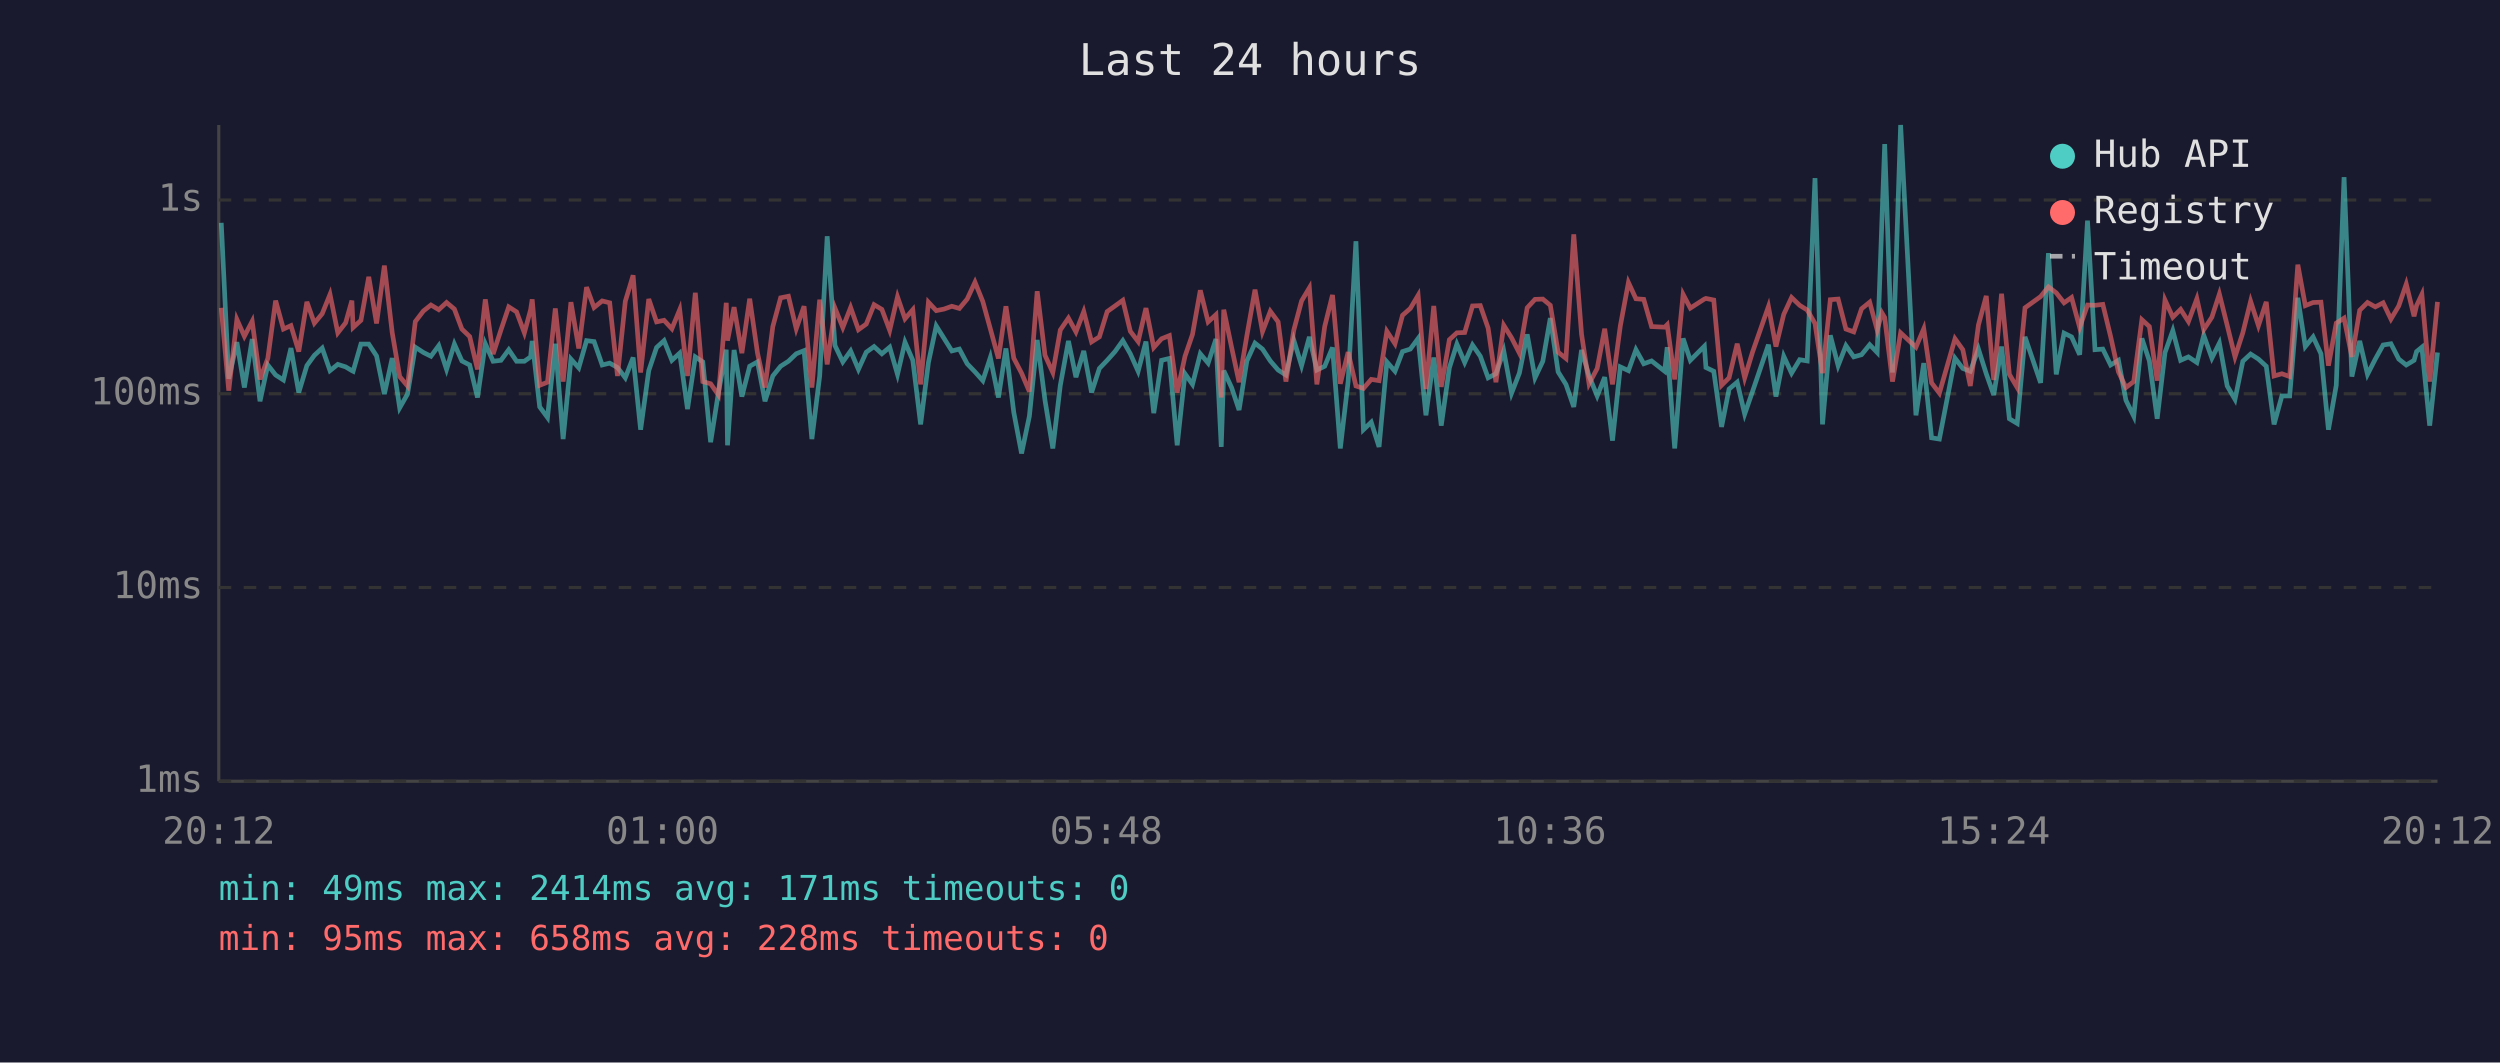
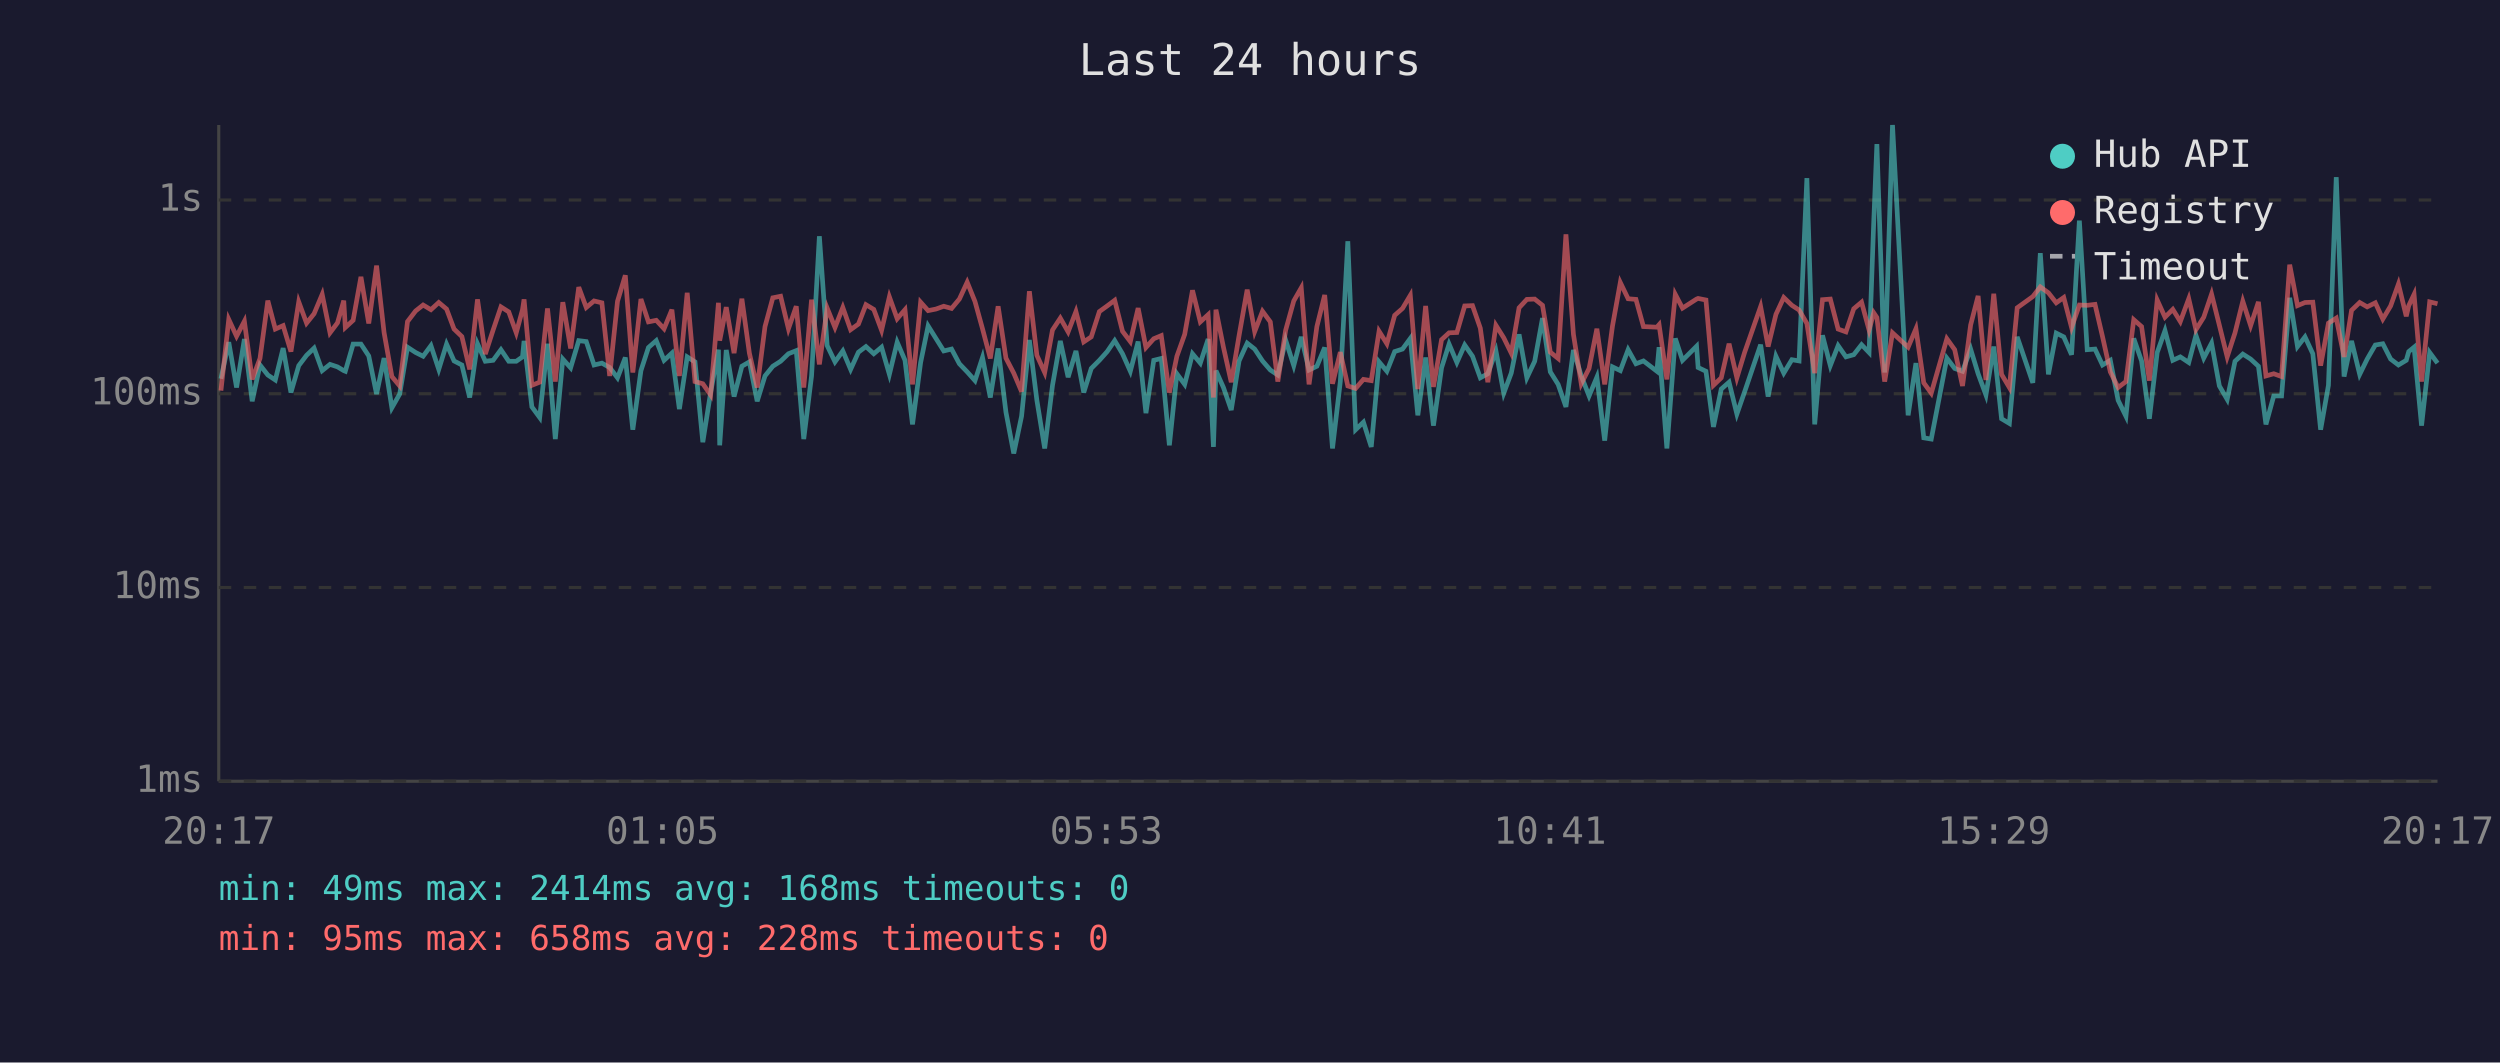
<svg xmlns="http://www.w3.org/2000/svg" viewBox="0 0 800 340" font-family="monospace" font-size="12">
  <rect width="800" height="340" fill="#1a1a2e" />
  <text x="400" y="24" fill="#e0e0e0" font-size="14" text-anchor="middle">Last 24 hours</text>
  <line x1="70" y1="40" x2="70" y2="250" stroke="#444" stroke-width="1" />
  <line x1="70" y1="250" x2="780" y2="250" stroke="#444" stroke-width="1" />
  <line x1="70" y1="250" x2="780" y2="250" stroke="#333" stroke-width="1" stroke-dasharray="4" />
  <text x="65" y="250" fill="#888" text-anchor="end" dominant-baseline="middle">1ms</text>
  <line x1="70" y1="188" x2="780" y2="188" stroke="#333" stroke-width="1" stroke-dasharray="4" />
  <text x="65" y="188" fill="#888" text-anchor="end" dominant-baseline="middle">10ms</text>
  <line x1="70" y1="126" x2="780" y2="126" stroke="#333" stroke-width="1" stroke-dasharray="4" />
  <text x="65" y="126" fill="#888" text-anchor="end" dominant-baseline="middle">100ms</text>
  <line x1="70" y1="64" x2="780" y2="64" stroke="#333" stroke-width="1" stroke-dasharray="4" />
  <text x="65" y="64" fill="#888" text-anchor="end" dominant-baseline="middle">1s</text>
-   <text x="70" y="270" fill="#888" text-anchor="middle">20:12</text>
-   <text x="212" y="270" fill="#888" text-anchor="middle">01:00</text>
-   <text x="354" y="270" fill="#888" text-anchor="middle">05:48</text>
-   <text x="496" y="270" fill="#888" text-anchor="middle">10:36</text>
-   <text x="638" y="270" fill="#888" text-anchor="middle">15:24</text>
-   <text x="780" y="270" fill="#888" text-anchor="middle">20:12</text>
-   <polyline points="70.8,71.3 73.2,121.2 75.8,109.5 78.2,124.0 80.7,108.5 83.2,128.4 85.7,116.8 88.2,120.0 90.7,121.6 93.1,111.4 95.6,125.6 98.2,117.0 100.6,113.7 103.1,111.4 105.6,118.6 108.1,116.6 110.6,117.4 112.6,118.6 113.0,118.8 115.5,110.1 118.0,110.1 120.5,113.9 123.0,126.1 125.5,114.6 127.9,130.5 130.4,126.1 132.9,111.1 135.5,112.8 137.9,114.0 140.4,110.6 142.9,118.2 145.4,110.1 147.8,115.5 150.3,116.8 152.8,127.2 155.3,110.0 157.8,115.6 160.3,115.3 162.8,111.9 165.3,115.6 167.8,115.6 169.8,114.2 170.3,109.1 172.7,130.2 175.2,133.6 177.7,110.0 180.2,140.5 182.7,114.9 185.2,117.7 187.7,109.0 190.1,109.3 192.7,116.8 195.1,116.2 197.6,117.6 200.1,120.9 202.6,114.4 205.0,137.5 207.6,118.6 210.1,111.2 212.5,109.0 215.0,115.3 217.5,113.0 220.0,130.9 222.5,114.2 224.9,115.8 227.4,141.5 229.9,125.6 232.4,111.9 232.8,142.5 234.9,112.0 237.4,126.9 239.9,117.2 242.4,115.8 244.8,128.4 247.3,120.3 249.8,117.2 252.3,115.6 254.8,113.2 257.3,112.2 259.8,140.5 262.3,120.3 264.7,75.6 267.2,110.6 269.7,115.8 272.2,112.3 274.7,118.2 277.2,112.7 279.7,110.9 282.2,113.2 284.7,111.1 287.2,119.8 289.6,109.5 292.1,115.3 294.6,135.8 297.1,116.0 299.6,104.3 302.1,108.3 304.6,112.3 307.0,111.7 309.5,116.4 312.0,119.0 314.5,121.8 316.9,114.4 319.5,127.2 321.9,111.5 324.4,131.9 326.9,145.1 329.4,133.2 331.9,108.8 334.4,128.1 336.9,143.5 339.3,123.3 341.9,109.1 344.3,120.7 346.8,112.3 349.3,125.6 351.8,117.9 354.3,115.3 356.8,112.5 359.3,109.0 361.7,113.2 364.2,118.8 366.7,109.3 369.2,132.2 371.7,115.3 374.2,114.7 376.7,142.5 379.2,119.6 381.6,123.0 384.1,113.2 386.6,116.2 389.1,108.5 390.8,143.0 391.6,118.6 394.1,124.0 396.5,131.2 399.0,115.5 401.6,109.8 404.0,111.7 406.5,115.5 409.0,118.4 411.5,120.0 414.0,108.8 416.5,117.0 419.0,107.8 421.4,118.4 423.9,117.2 426.4,111.2 428.9,143.5 431.4,122.1 433.9,77.2 436.3,137.5 438.8,135.1 441.3,143.0 443.8,115.8 446.4,118.8 448.8,112.5 451.3,111.7 453.8,108.3 456.3,132.9 458.8,114.4 461.2,136.2 463.8,117.7 466.2,110.1 468.7,116.0 471.2,110.4 473.7,114.0 476.2,120.9 478.7,119.6 481.2,112.3 483.7,125.8 486.2,119.4 488.7,107.0 491.2,120.9 493.7,115.6 496.1,101.8 498.6,119.0 501.1,123.0 503.6,130.2 506.1,112.0 508.5,120.3 511.1,126.7 513.5,120.7 516.0,141.0 518.5,117.4 521.1,118.6 523.5,111.9 526.0,116.4 528.5,115.5 532.7,118.8 533.5,111.1 535.9,143.5 538.6,108.3 540.9,115.3 545.4,110.8 545.9,117.6 548.4,118.8 550.9,136.6 553.3,124.5 555.9,122.3 558.3,132.5 560.8,125.3 565.9,110.3 568.3,126.9 570.8,114.0 573.3,119.4 575.9,115.1 578.3,115.5 580.8,57.0 583.2,135.8 585.7,107.3 588.2,117.0 590.7,110.6 593.2,114.2 595.7,113.5 598.3,110.3 600.7,112.8 602.2,70.9 603.1,46.1 605.6,119.2 608.2,40.0 613.1,132.9 615.6,116.2 618.1,140.1 620.6,140.5 625.6,114.6 628.1,117.9 630.5,118.8 633.1,111.7 635.6,119.6 638.0,126.4 640.5,110.9 643.0,134.0 645.5,135.5 648.0,107.8 653.0,122.5 655.5,81.0 658.0,119.8 660.5,106.6 662.9,107.8 665.5,113.5 668.0,70.6 670.4,111.9 672.9,111.7 675.4,116.8 677.9,115.3 680.3,128.1 682.8,133.2 685.4,108.3 687.8,115.5 690.3,134.0 692.8,112.8 695.3,105.8 697.8,115.3 700.3,114.2 703.0,116.0 705.2,107.3 707.8,114.6 710.2,109.8 712.7,123.5 715.2,127.8 717.7,115.6 720.2,113.3 722.7,114.9 725.2,117.2 727.7,135.8 730.2,126.7 732.7,126.7 735.3,95.3 737.7,110.9 740.2,107.8 742.7,113.2 745.1,137.5 747.6,123.3 750.1,56.7 752.6,120.5 755.1,109.1 757.6,119.8 760.1,114.9 762.6,110.4 765.1,110.0 767.6,114.9 770.0,116.8 772.5,115.3 773.3,112.5 775.0,111.1 777.5,136.2 780.0,112.8" fill="none" stroke="#4ecdc4" stroke-width="1.5" opacity="0.6" />
-   <polyline points="70.8,98.5 73.2,125.0 75.8,102.2 78.2,107.6 80.7,102.8 83.2,121.4 85.7,114.7 88.2,96.2 90.7,105.3 93.1,104.2 95.6,112.5 98.2,96.6 100.6,103.4 103.1,100.4 105.6,94.2 108.1,106.5 110.6,103.3 112.6,96.2 113.0,104.8 115.5,102.5 118.0,88.6 120.5,103.5 123.0,85.0 125.5,106.4 127.9,120.5 130.4,123.5 132.9,102.9 135.5,99.5 137.9,97.6 140.4,99.1 142.9,96.8 145.4,98.9 147.8,105.3 150.3,107.7 152.8,118.2 155.3,95.8 157.8,113.3 160.3,105.6 162.8,98.2 165.3,99.8 167.8,106.5 169.8,99.1 170.3,95.8 172.7,123.3 175.2,122.3 177.7,98.7 180.2,122.1 182.7,96.7 185.2,111.5 187.7,91.9 190.1,98.4 192.7,96.3 195.1,96.9 197.6,120.3 200.1,96.4 202.6,88.1 205.0,119.2 207.6,95.7 210.1,103.0 212.5,102.5 215.0,105.2 217.5,99.1 220.0,120.3 222.5,93.7 224.9,122.1 227.4,122.8 229.9,126.4 232.4,96.9 232.8,109.0 234.9,98.3 237.4,113.0 239.9,95.6 242.4,113.0 244.8,124.0 247.3,104.5 249.8,95.3 252.3,94.8 254.8,105.2 257.3,98.0 259.8,124.0 262.3,95.9 264.7,116.6 267.2,98.6 269.7,104.8 272.2,98.4 274.7,105.5 277.2,103.7 279.7,97.5 282.2,99.0 284.7,105.7 287.2,95.0 289.6,102.0 292.1,99.1 294.6,123.0 297.1,96.7 299.6,99.4 302.1,98.9 304.6,98.0 307.0,98.7 309.5,95.7 312.0,90.3 314.5,96.5 316.9,105.2 319.5,114.7 321.9,98.0 324.4,114.6 326.9,119.4 329.4,125.3 331.9,93.2 334.4,113.7 336.9,119.2 339.3,105.6 341.9,101.8 344.3,106.2 346.8,99.7 349.3,109.4 351.8,107.8 354.3,99.7 356.8,97.9 359.3,96.1 361.7,106.0 364.2,109.3 366.7,98.6 369.2,111.2 371.7,108.4 374.2,107.4 376.7,125.6 379.2,114.0 381.6,107.0 384.1,92.9 386.6,103.0 389.1,100.7 390.8,127.2 391.6,99.1 394.1,111.1 396.5,122.3 399.0,107.4 401.6,92.7 404.0,106.1 406.5,99.6 409.0,103.0 411.5,122.1 414.0,105.7 416.5,96.3 419.0,92.1 421.4,123.0 423.9,104.5 426.4,94.4 428.9,122.8 431.4,112.7 433.9,123.5 436.3,124.3 438.8,121.4 441.3,121.8 443.8,106.0 446.4,110.0 448.8,100.9 451.3,98.7 453.8,94.5 456.3,124.5 458.8,97.9 461.2,123.8 463.8,108.7 466.2,106.5 468.7,106.4 471.2,97.9 473.7,97.8 476.2,105.0 478.7,122.3 481.2,104.1 483.7,108.1 486.2,113.0 488.7,98.5 491.2,95.8 493.7,95.7 496.1,97.7 498.6,112.7 501.1,114.7 503.6,75.0 506.1,107.0 508.5,122.8 511.1,117.9 513.5,105.2 516.0,123.0 518.5,104.3 521.1,90.4 523.5,95.6 526.0,95.8 528.5,104.5 532.7,104.7 533.5,103.9 535.9,121.4 538.6,94.2 540.9,98.6 545.4,95.7 545.9,95.5 548.4,96.0 550.9,123.3 553.3,120.9 555.9,110.0 558.3,120.9 560.8,112.7 565.9,98.1 568.3,110.9 570.8,100.6 573.3,95.2 575.9,97.7 578.3,99.2 580.8,103.5 583.2,119.4 585.7,95.9 588.2,95.7 590.7,105.3 593.2,106.2 595.7,98.8 598.3,96.7 600.7,105.6 602.2,100.1 603.1,101.6 605.6,122.1 608.2,106.5 613.1,111.1 615.6,105.2 618.1,122.5 620.6,125.8 625.6,108.4 628.1,111.9 630.5,123.5 633.1,104.0 635.6,94.7 638.0,121.6 640.5,94.0 643.0,119.8 645.5,124.0 648.0,98.5 653.0,94.9 655.5,91.8 658.0,93.7 660.5,96.9 662.9,95.2 665.5,104.8 668.0,97.6 670.4,97.7 672.9,97.4 675.4,107.7 677.9,119.0 680.3,124.0 682.8,122.1 685.4,102.3 687.8,104.5 690.3,121.8 692.8,96.0 695.3,101.5 697.8,99.0 700.3,102.9 703.0,95.6 705.2,105.5 707.8,101.5 710.2,94.1 712.7,104.1 715.2,114.2 717.7,106.5 720.2,96.4 722.7,104.2 725.2,96.6 727.7,120.3 730.2,119.6 732.7,120.5 735.3,84.7 737.7,97.8 740.2,96.8 742.7,96.7 745.1,117.0 747.6,103.4 750.1,101.8 752.6,114.2 755.1,99.3 757.6,96.8 760.1,98.2 762.6,96.9 765.1,102.1 767.6,97.9 770.0,90.9 772.5,101.2 773.3,97.8 775.0,94.2 777.5,122.1 780.0,96.6" fill="none" stroke="#ff6b6b" stroke-width="1.5" opacity="0.6" />
+   <text x="70" y="270" fill="#888" text-anchor="middle">20:17</text>
+   <text x="212" y="270" fill="#888" text-anchor="middle">01:05</text>
+   <text x="354" y="270" fill="#888" text-anchor="middle">05:53</text>
+   <text x="496" y="270" fill="#888" text-anchor="middle">10:41</text>
+   <text x="638" y="270" fill="#888" text-anchor="middle">15:29</text>
+   <text x="780" y="270" fill="#888" text-anchor="middle">20:17</text>
+   <polyline points="70.7,121.2 73.2,109.5 75.7,124.0 78.2,108.5 80.7,128.4 83.2,116.8 85.7,120.0 88.1,121.6 90.6,111.4 93.1,125.6 95.6,117.0 98.1,113.7 100.5,111.4 103.1,118.6 105.6,116.6 108.0,117.4 110.0,118.6 110.5,118.8 113.0,110.1 115.5,110.1 118.0,113.9 120.5,126.1 122.9,114.6 125.4,130.5 127.9,126.1 130.4,111.1 133.0,112.8 135.4,114.0 137.9,110.6 140.4,118.2 142.9,110.1 145.3,115.5 147.8,116.8 150.3,127.2 152.8,110.0 155.3,115.6 157.8,115.3 160.3,111.9 162.8,115.6 165.2,115.6 167.2,114.2 167.7,109.1 170.2,130.2 172.7,133.6 175.2,110.0 177.7,140.5 180.1,114.9 182.6,117.7 185.2,109.0 187.6,109.3 190.1,116.8 192.6,116.2 195.1,117.6 197.6,120.9 200.1,114.4 202.5,137.5 205.1,118.6 207.5,111.2 210.0,109.0 212.5,115.3 215.0,113.0 217.4,130.9 219.9,114.2 222.4,115.8 224.9,141.5 227.4,125.6 229.9,111.9 230.3,142.5 232.4,112.0 234.9,126.9 237.4,117.2 239.8,115.8 242.3,128.4 244.8,120.3 247.3,117.2 249.8,115.6 252.3,113.2 254.8,112.2 257.2,140.5 259.7,120.3 262.2,75.6 264.7,110.6 267.2,115.8 269.7,112.3 272.2,118.2 274.7,112.7 277.1,110.9 279.6,113.2 282.1,111.1 284.6,119.8 287.1,109.5 289.6,115.3 292.0,135.8 294.6,116.0 297.0,104.3 299.5,108.3 302.0,112.3 304.5,111.7 307.0,116.4 309.5,119.0 312.0,121.8 314.4,114.4 316.9,127.2 319.4,111.5 321.9,131.9 324.4,145.1 326.9,133.2 329.4,108.8 331.8,128.1 334.3,143.5 336.8,123.3 339.3,109.1 341.8,120.7 344.3,112.3 346.8,125.6 349.2,117.9 351.8,115.3 354.3,112.5 356.7,109.0 359.2,113.2 361.7,118.8 364.2,109.3 366.7,132.2 369.2,115.3 371.6,114.7 374.2,142.5 376.6,119.6 379.1,123.0 381.6,113.2 384.1,116.2 386.6,108.5 388.3,143.0 389.1,118.6 391.5,124.0 394.0,131.2 396.5,115.5 399.1,109.8 401.5,111.7 404.0,115.5 406.5,118.4 408.9,120.0 411.4,108.8 414.0,117.0 416.4,107.8 418.9,118.4 421.4,117.2 423.9,111.2 426.4,143.5 428.9,122.1 431.3,77.2 433.8,137.5 436.3,135.1 438.8,143.0 441.3,115.8 443.8,118.8 446.3,112.5 448.8,111.7 451.3,108.3 453.7,132.9 456.2,114.4 458.7,136.2 461.3,117.7 463.7,110.1 466.2,116.0 468.7,110.4 471.2,114.0 473.7,120.9 476.1,119.6 478.7,112.3 481.2,125.8 483.6,119.4 486.1,107.0 488.6,120.9 491.1,115.6 493.6,101.8 496.1,119.0 498.6,123.0 501.1,130.2 503.5,112.0 506.0,120.3 508.5,126.7 511.0,120.7 513.5,141.0 516.0,117.4 518.5,118.6 521.0,111.9 523.5,116.4 525.9,115.5 530.2,118.8 530.9,111.1 533.4,143.5 536.1,108.3 538.4,115.3 542.9,110.8 543.4,117.6 545.9,118.8 548.3,136.6 550.8,124.5 553.3,122.3 555.8,132.5 558.3,125.3 563.4,110.3 565.8,126.9 568.3,114.0 570.8,119.4 573.4,115.1 575.7,115.5 578.2,57.0 580.7,135.8 583.2,107.3 585.7,117.0 588.2,110.6 590.7,114.2 593.2,113.5 595.7,110.3 598.1,112.8 599.6,70.9 600.6,46.1 603.1,119.2 605.6,40.0 610.6,132.9 613.1,116.2 615.6,140.1 618.0,140.5 623.0,114.6 625.5,117.9 628.0,118.8 630.6,111.7 633.0,119.6 635.5,126.4 638.0,110.9 640.5,134.0 643.0,135.5 645.5,107.8 650.5,122.5 652.9,81.0 655.5,119.8 658.0,106.6 660.4,107.8 662.9,113.5 665.4,70.6 667.9,111.9 670.4,111.7 672.8,116.8 675.3,115.3 677.8,128.1 680.3,133.2 682.8,108.3 685.3,115.5 687.8,134.0 690.3,112.8 692.8,105.8 695.3,115.3 697.7,114.2 700.4,116.0 702.7,107.3 705.2,114.6 707.7,109.8 710.2,123.5 712.7,127.8 715.2,115.6 717.7,113.3 720.2,114.9 722.7,117.2 725.1,135.8 727.6,126.7 730.1,126.7 732.7,95.3 735.2,110.9 737.6,107.8 740.1,113.2 742.6,137.5 745.1,123.3 747.6,56.7 750.1,120.5 752.5,109.1 755.1,119.8 757.5,114.9 760.1,110.4 762.5,110.0 765.0,114.9 767.5,116.8 770.0,115.3 770.8,112.5 772.5,111.1 774.9,136.2 777.5,112.8 780.0,116.2" fill="none" stroke="#4ecdc4" stroke-width="1.5" opacity="0.6" />
+   <polyline points="70.7,125.0 73.2,102.2 75.7,107.6 78.2,102.8 80.7,121.4 83.2,114.7 85.7,96.2 88.1,105.3 90.6,104.2 93.1,112.5 95.6,96.6 98.1,103.4 100.5,100.4 103.1,94.2 105.6,106.5 108.0,103.3 110.0,96.2 110.5,104.8 113.0,102.5 115.5,88.6 118.0,103.5 120.5,85.0 122.9,106.4 125.4,120.5 127.9,123.5 130.4,102.9 133.0,99.5 135.4,97.6 137.9,99.1 140.4,96.8 142.9,98.9 145.3,105.3 147.8,107.7 150.3,118.2 152.8,95.8 155.3,113.3 157.8,105.6 160.3,98.2 162.8,99.8 165.2,106.5 167.2,99.1 167.7,95.8 170.2,123.3 172.7,122.3 175.2,98.7 177.7,122.1 180.1,96.7 182.6,111.5 185.2,91.9 187.6,98.4 190.1,96.3 192.6,96.9 195.1,120.3 197.6,96.4 200.1,88.1 202.5,119.2 205.1,95.7 207.5,103.0 210.0,102.5 212.5,105.2 215.0,99.1 217.4,120.3 219.9,93.7 222.4,122.1 224.9,122.8 227.4,126.4 229.9,96.9 230.3,109.0 232.4,98.3 234.9,113.0 237.4,95.6 239.8,113.0 242.3,124.0 244.8,104.5 247.3,95.3 249.8,94.8 252.3,105.2 254.8,98.0 257.2,124.0 259.7,95.9 262.2,116.6 264.7,98.6 267.2,104.8 269.7,98.4 272.2,105.5 274.7,103.7 277.1,97.5 279.6,99.0 282.1,105.7 284.6,95.0 287.1,102.0 289.6,99.1 292.0,123.0 294.6,96.7 297.0,99.4 299.5,98.9 302.0,98.0 304.5,98.7 307.0,95.7 309.5,90.3 312.0,96.5 314.4,105.2 316.9,114.7 319.4,98.0 321.9,114.6 324.4,119.4 326.9,125.3 329.4,93.2 331.8,113.7 334.3,119.2 336.8,105.6 339.3,101.8 341.8,106.2 344.3,99.7 346.8,109.4 349.2,107.8 351.8,99.7 354.3,97.9 356.7,96.1 359.2,106.0 361.7,109.3 364.2,98.6 366.7,111.2 369.2,108.4 371.6,107.4 374.2,125.6 376.6,114.0 379.1,107.0 381.6,92.9 384.1,103.0 386.6,100.7 388.3,127.2 389.1,99.1 391.5,111.1 394.0,122.3 396.5,107.4 399.1,92.7 401.5,106.1 404.0,99.6 406.5,103.0 408.9,122.1 411.4,105.7 414.0,96.3 416.4,92.1 418.9,123.0 421.4,104.5 423.9,94.4 426.4,122.8 428.9,112.7 431.3,123.5 433.8,124.3 436.3,121.4 438.8,121.8 441.3,106.0 443.8,110.0 446.3,100.9 448.8,98.7 451.3,94.5 453.7,124.5 456.2,97.9 458.7,123.8 461.3,108.7 463.7,106.5 466.2,106.4 468.7,97.9 471.2,97.8 473.7,105.0 476.1,122.3 478.7,104.1 481.2,108.1 483.6,113.0 486.1,98.5 488.6,95.8 491.1,95.7 493.6,97.7 496.1,112.7 498.6,114.7 501.1,75.0 503.5,107.0 506.0,122.8 508.5,117.9 511.0,105.2 513.5,123.0 516.0,104.3 518.5,90.4 521.0,95.6 523.5,95.8 525.9,104.5 530.2,104.7 530.9,103.9 533.4,121.4 536.1,94.2 538.4,98.6 542.9,95.7 543.4,95.5 545.9,96.0 548.3,123.3 550.8,120.9 553.3,110.0 555.8,120.9 558.3,112.7 563.4,98.1 565.8,110.9 568.3,100.6 570.8,95.2 573.4,97.7 575.7,99.2 578.2,103.5 580.7,119.4 583.2,95.9 585.7,95.7 588.2,105.3 590.7,106.2 593.2,98.8 595.7,96.7 598.1,105.6 599.6,100.1 600.6,101.6 603.1,122.1 605.6,106.5 610.6,111.1 613.1,105.2 615.6,122.5 618.0,125.8 623.0,108.4 625.5,111.9 628.0,123.5 630.6,104.0 633.0,94.7 635.5,121.6 638.0,94.0 640.5,119.8 643.0,124.0 645.5,98.5 650.5,94.9 652.9,91.8 655.5,93.7 658.0,96.9 660.4,95.2 662.9,104.8 665.4,97.6 667.9,97.7 670.4,97.4 672.8,107.7 675.3,119.0 677.8,124.0 680.3,122.1 682.8,102.3 685.3,104.5 687.8,121.8 690.3,96.0 692.8,101.5 695.3,99.0 697.7,102.9 700.4,95.6 702.7,105.5 705.2,101.5 707.7,94.1 710.2,104.1 712.7,114.2 715.2,106.5 717.7,96.4 720.2,104.2 722.7,96.6 725.1,120.3 727.6,119.6 730.1,120.5 732.7,84.7 735.2,97.8 737.6,96.8 740.1,96.7 742.6,117.0 745.1,103.4 747.6,101.8 750.1,114.2 752.5,99.3 755.1,96.8 757.5,98.2 760.1,96.9 762.5,102.1 765.0,97.9 767.5,90.9 770.0,101.2 770.8,97.8 772.5,94.2 774.9,122.1 777.5,96.6 780.0,97.2" fill="none" stroke="#ff6b6b" stroke-width="1.5" opacity="0.6" />
  <circle cx="660" cy="50" r="4" fill="#4ecdc4" />
  <text x="670" y="50" fill="#e0e0e0" dominant-baseline="middle">Hub API</text>
  <circle cx="660" cy="68" r="4" fill="#ff6b6b" />
  <text x="670" y="68" fill="#e0e0e0" dominant-baseline="middle">Registry</text>
  <line x1="656" y1="82" x2="664" y2="82" stroke="#e0e0e0" stroke-width="1.5" stroke-dasharray="4,3" opacity="0.7" />
  <text x="670" y="86" fill="#e0e0e0" dominant-baseline="middle">Timeout</text>
-   <text x="70" y="288" fill="#4ecdc4" font-size="11">min: 49ms  max: 2414ms  avg: 171ms  timeouts: 0</text>
+   <text x="70" y="288" fill="#4ecdc4" font-size="11">min: 49ms  max: 2414ms  avg: 168ms  timeouts: 0</text>
  <text x="70" y="304" fill="#ff6b6b" font-size="11">min: 95ms  max: 658ms  avg: 228ms  timeouts: 0</text>
</svg>
